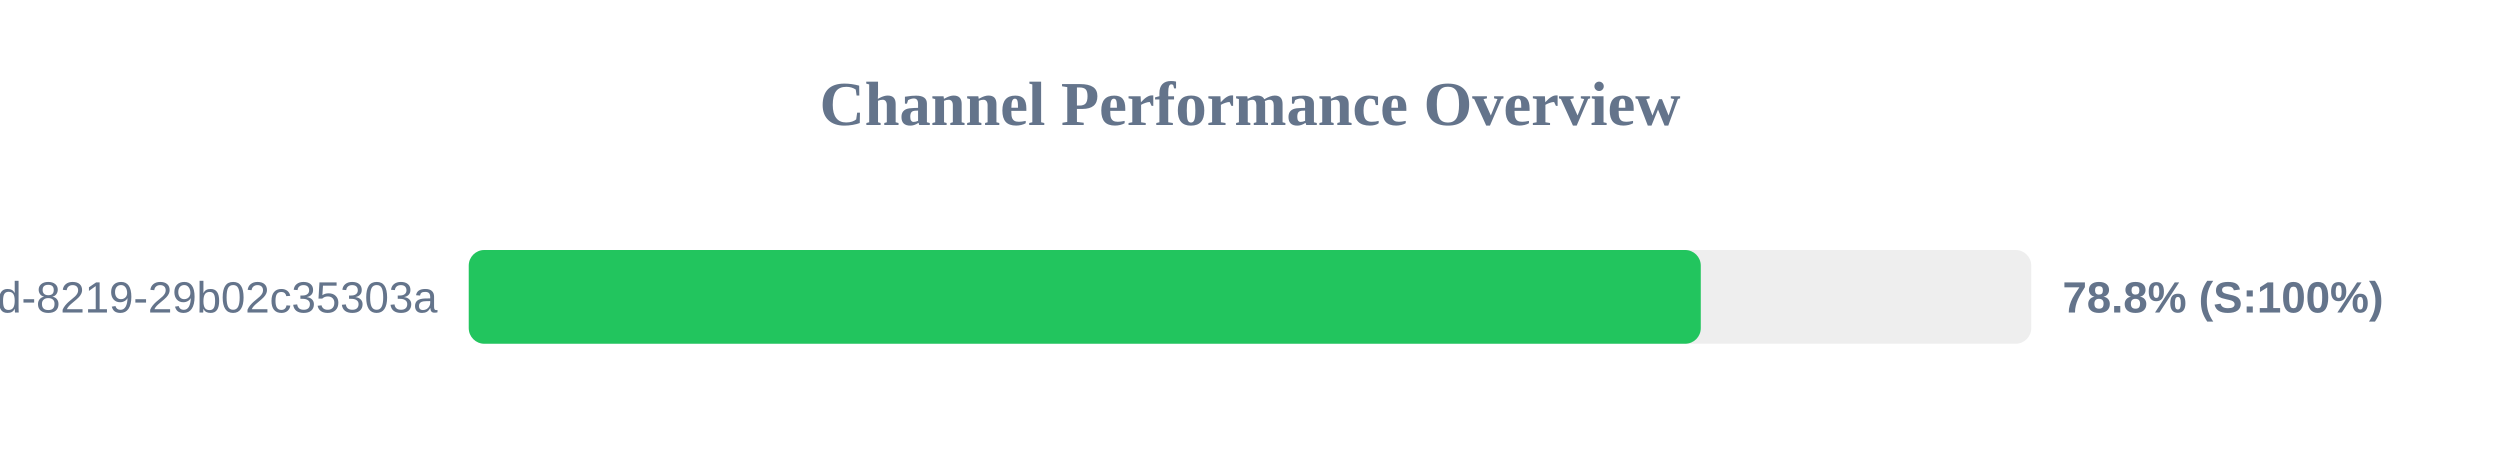
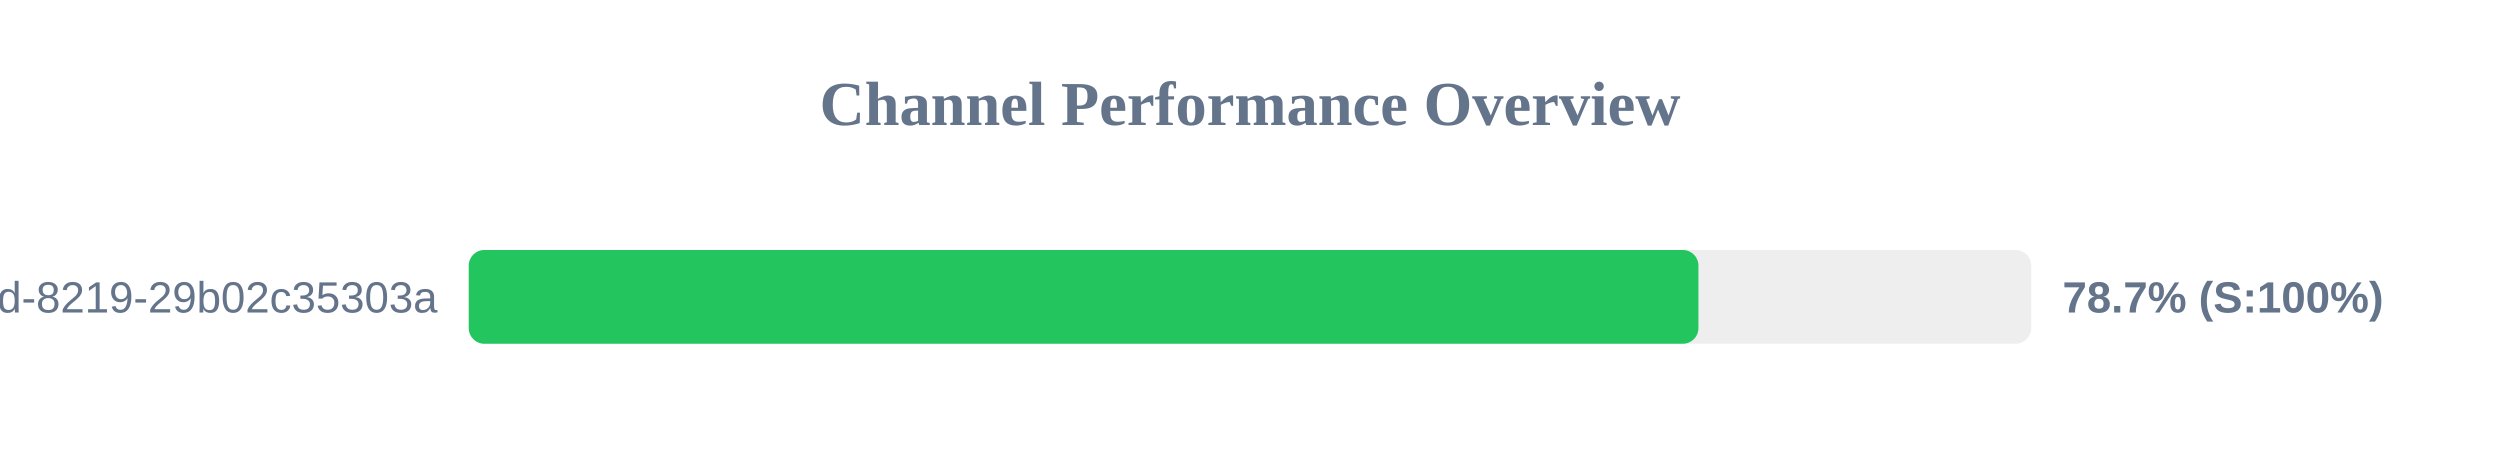
<svg xmlns="http://www.w3.org/2000/svg" width="800" height="150" version="1.1">
  <style>
        .row { font: 14px Arial; fill: #64748b; }
        .score { font: bold 14px Arial; fill: #64748b; }
    </style>
  <text x="400" y="40" text-anchor="middle" font-size="20px" font-weight="bold" fill="#64748b">Channel Performance Overview</text>
  <rect x="150" y="80" width="500" height="30" fill="#eee" rx="5" />
-   <rect x="150" y="80" width="394.25" height="30" fill="#22c55e" rx="5" />
+   <rect x="150" y="80" width="393.5" height="30" fill="#22c55e" rx="5" />
  <text x="140" y="100" text-anchor="end" class="row">?uuid=5eaa121d-4362-444d-8219-29b02c35303a</text>
-   <text x="660" y="100" text-anchor="start" class="score">78.8% (S:100%)</text>
+   <text x="660" y="100" text-anchor="start" class="score">78.7% (S:100%)</text>
</svg>
